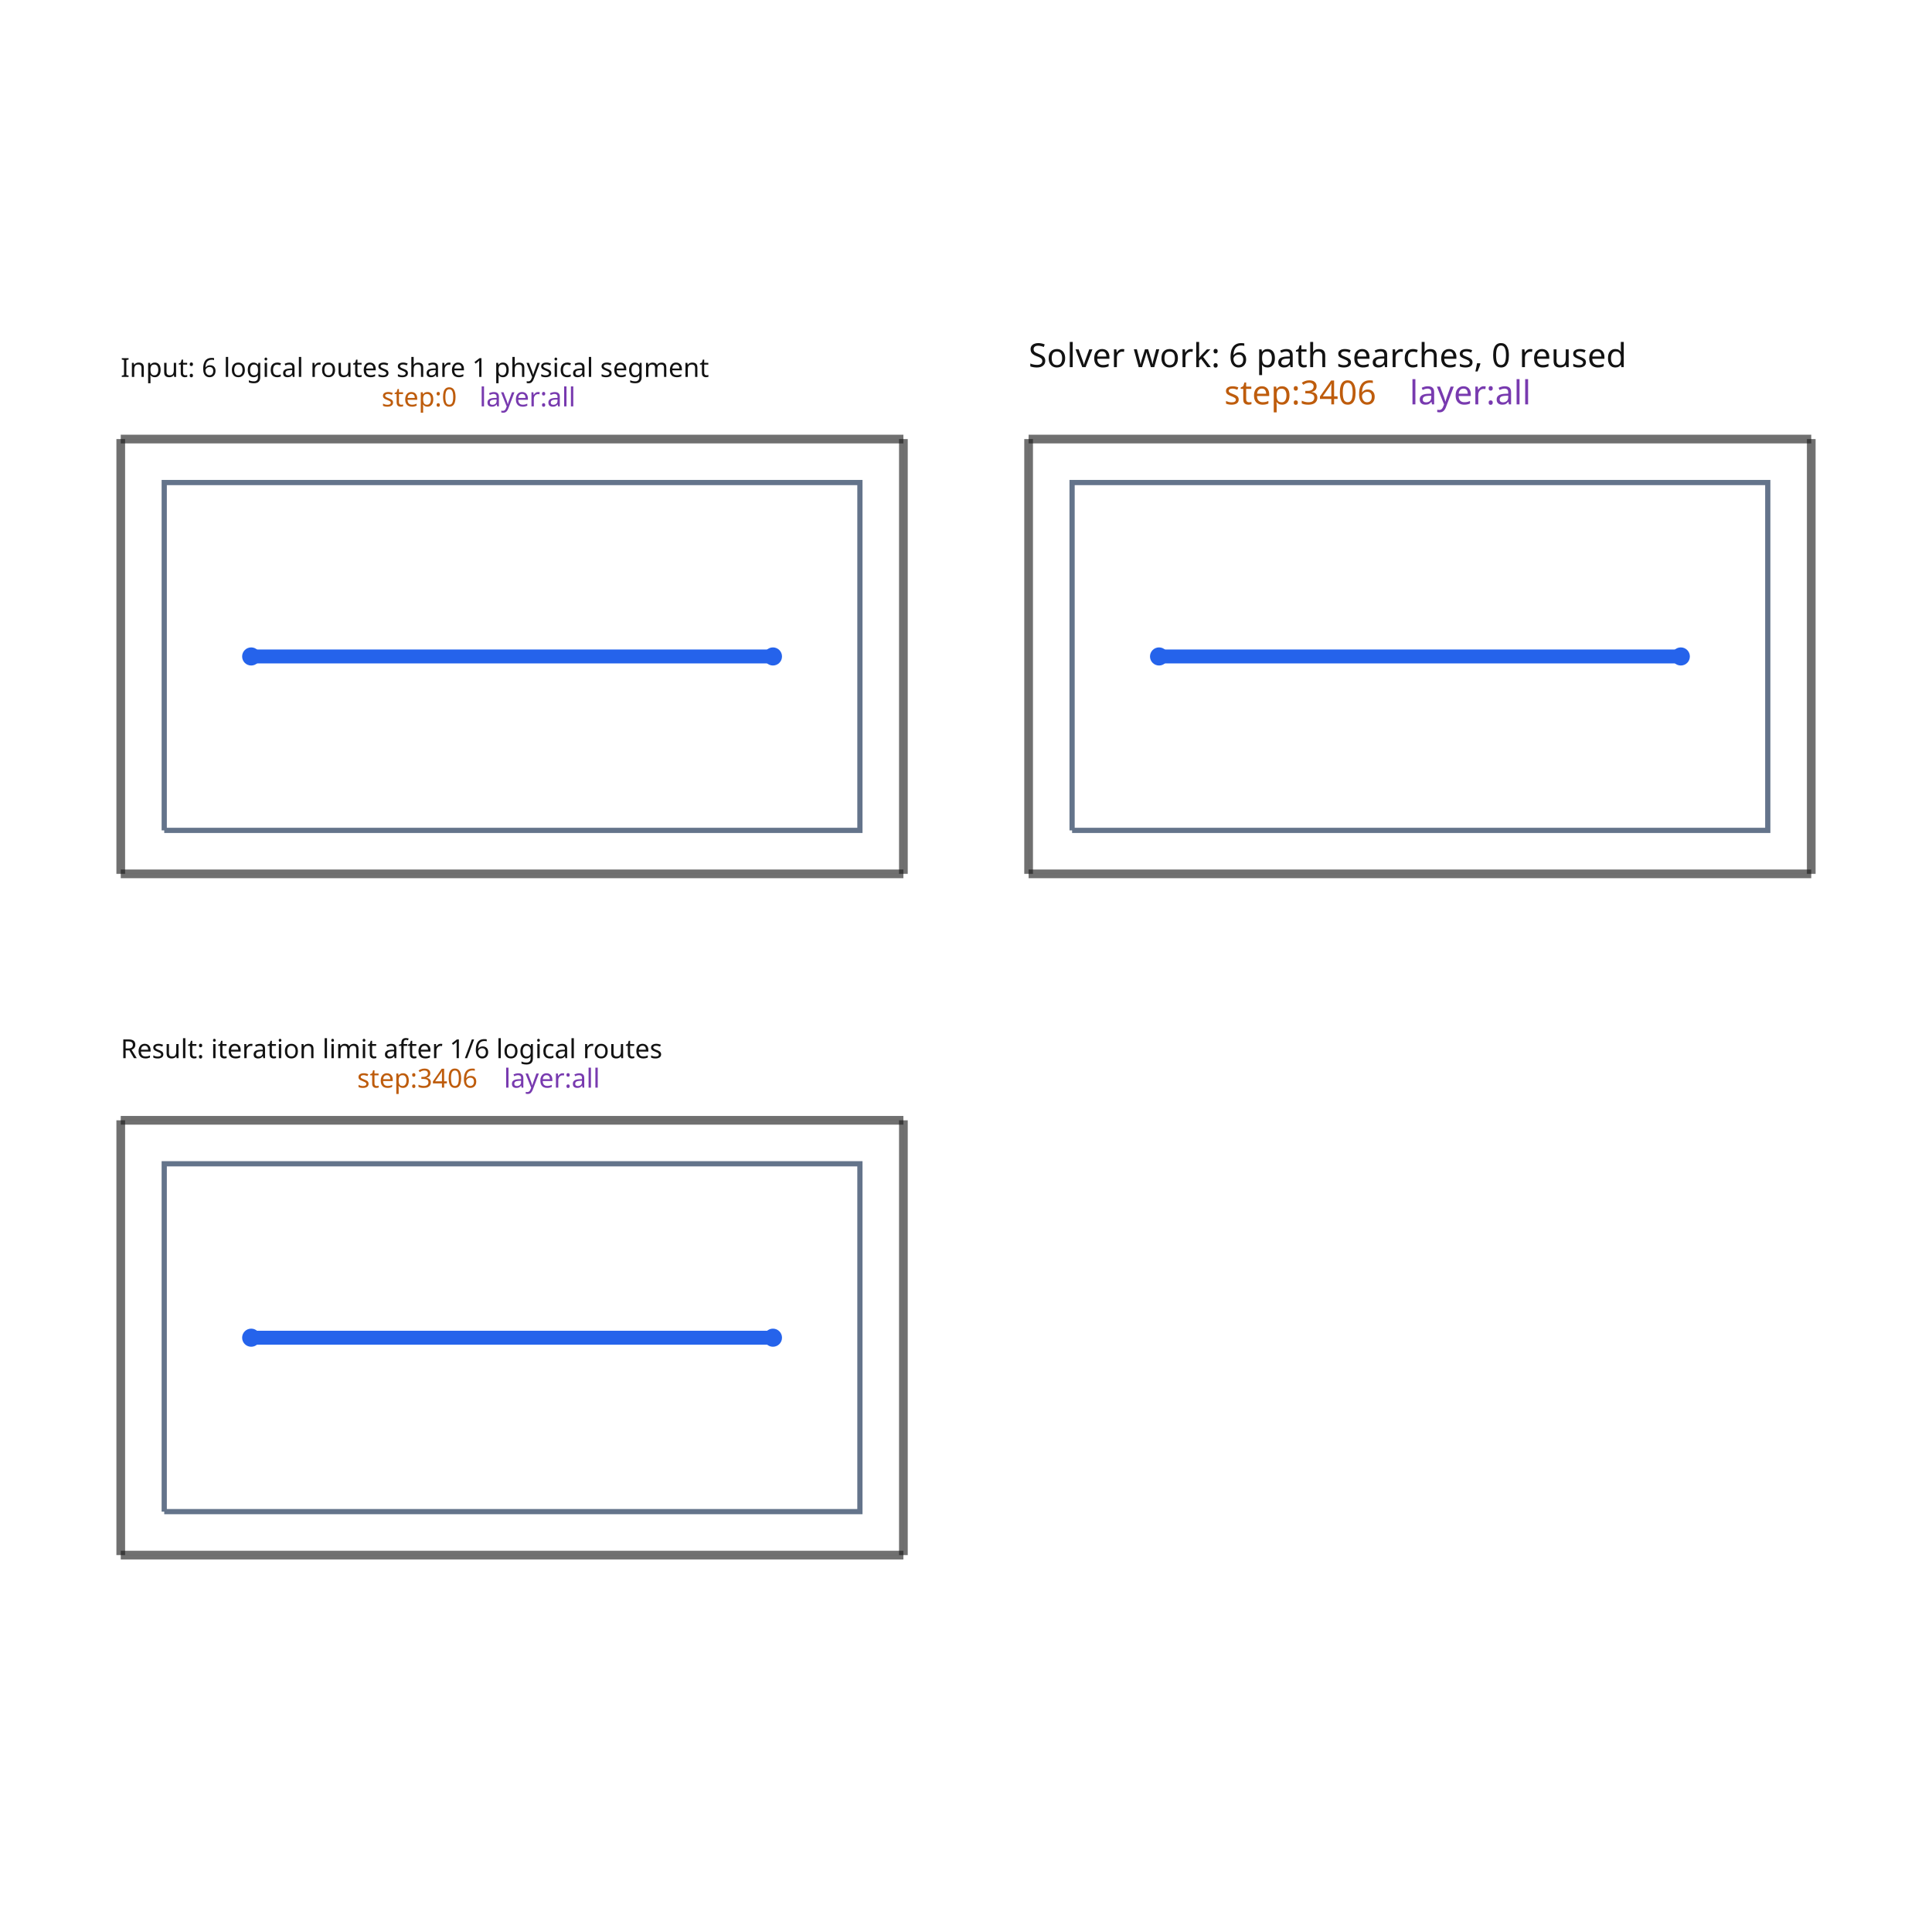
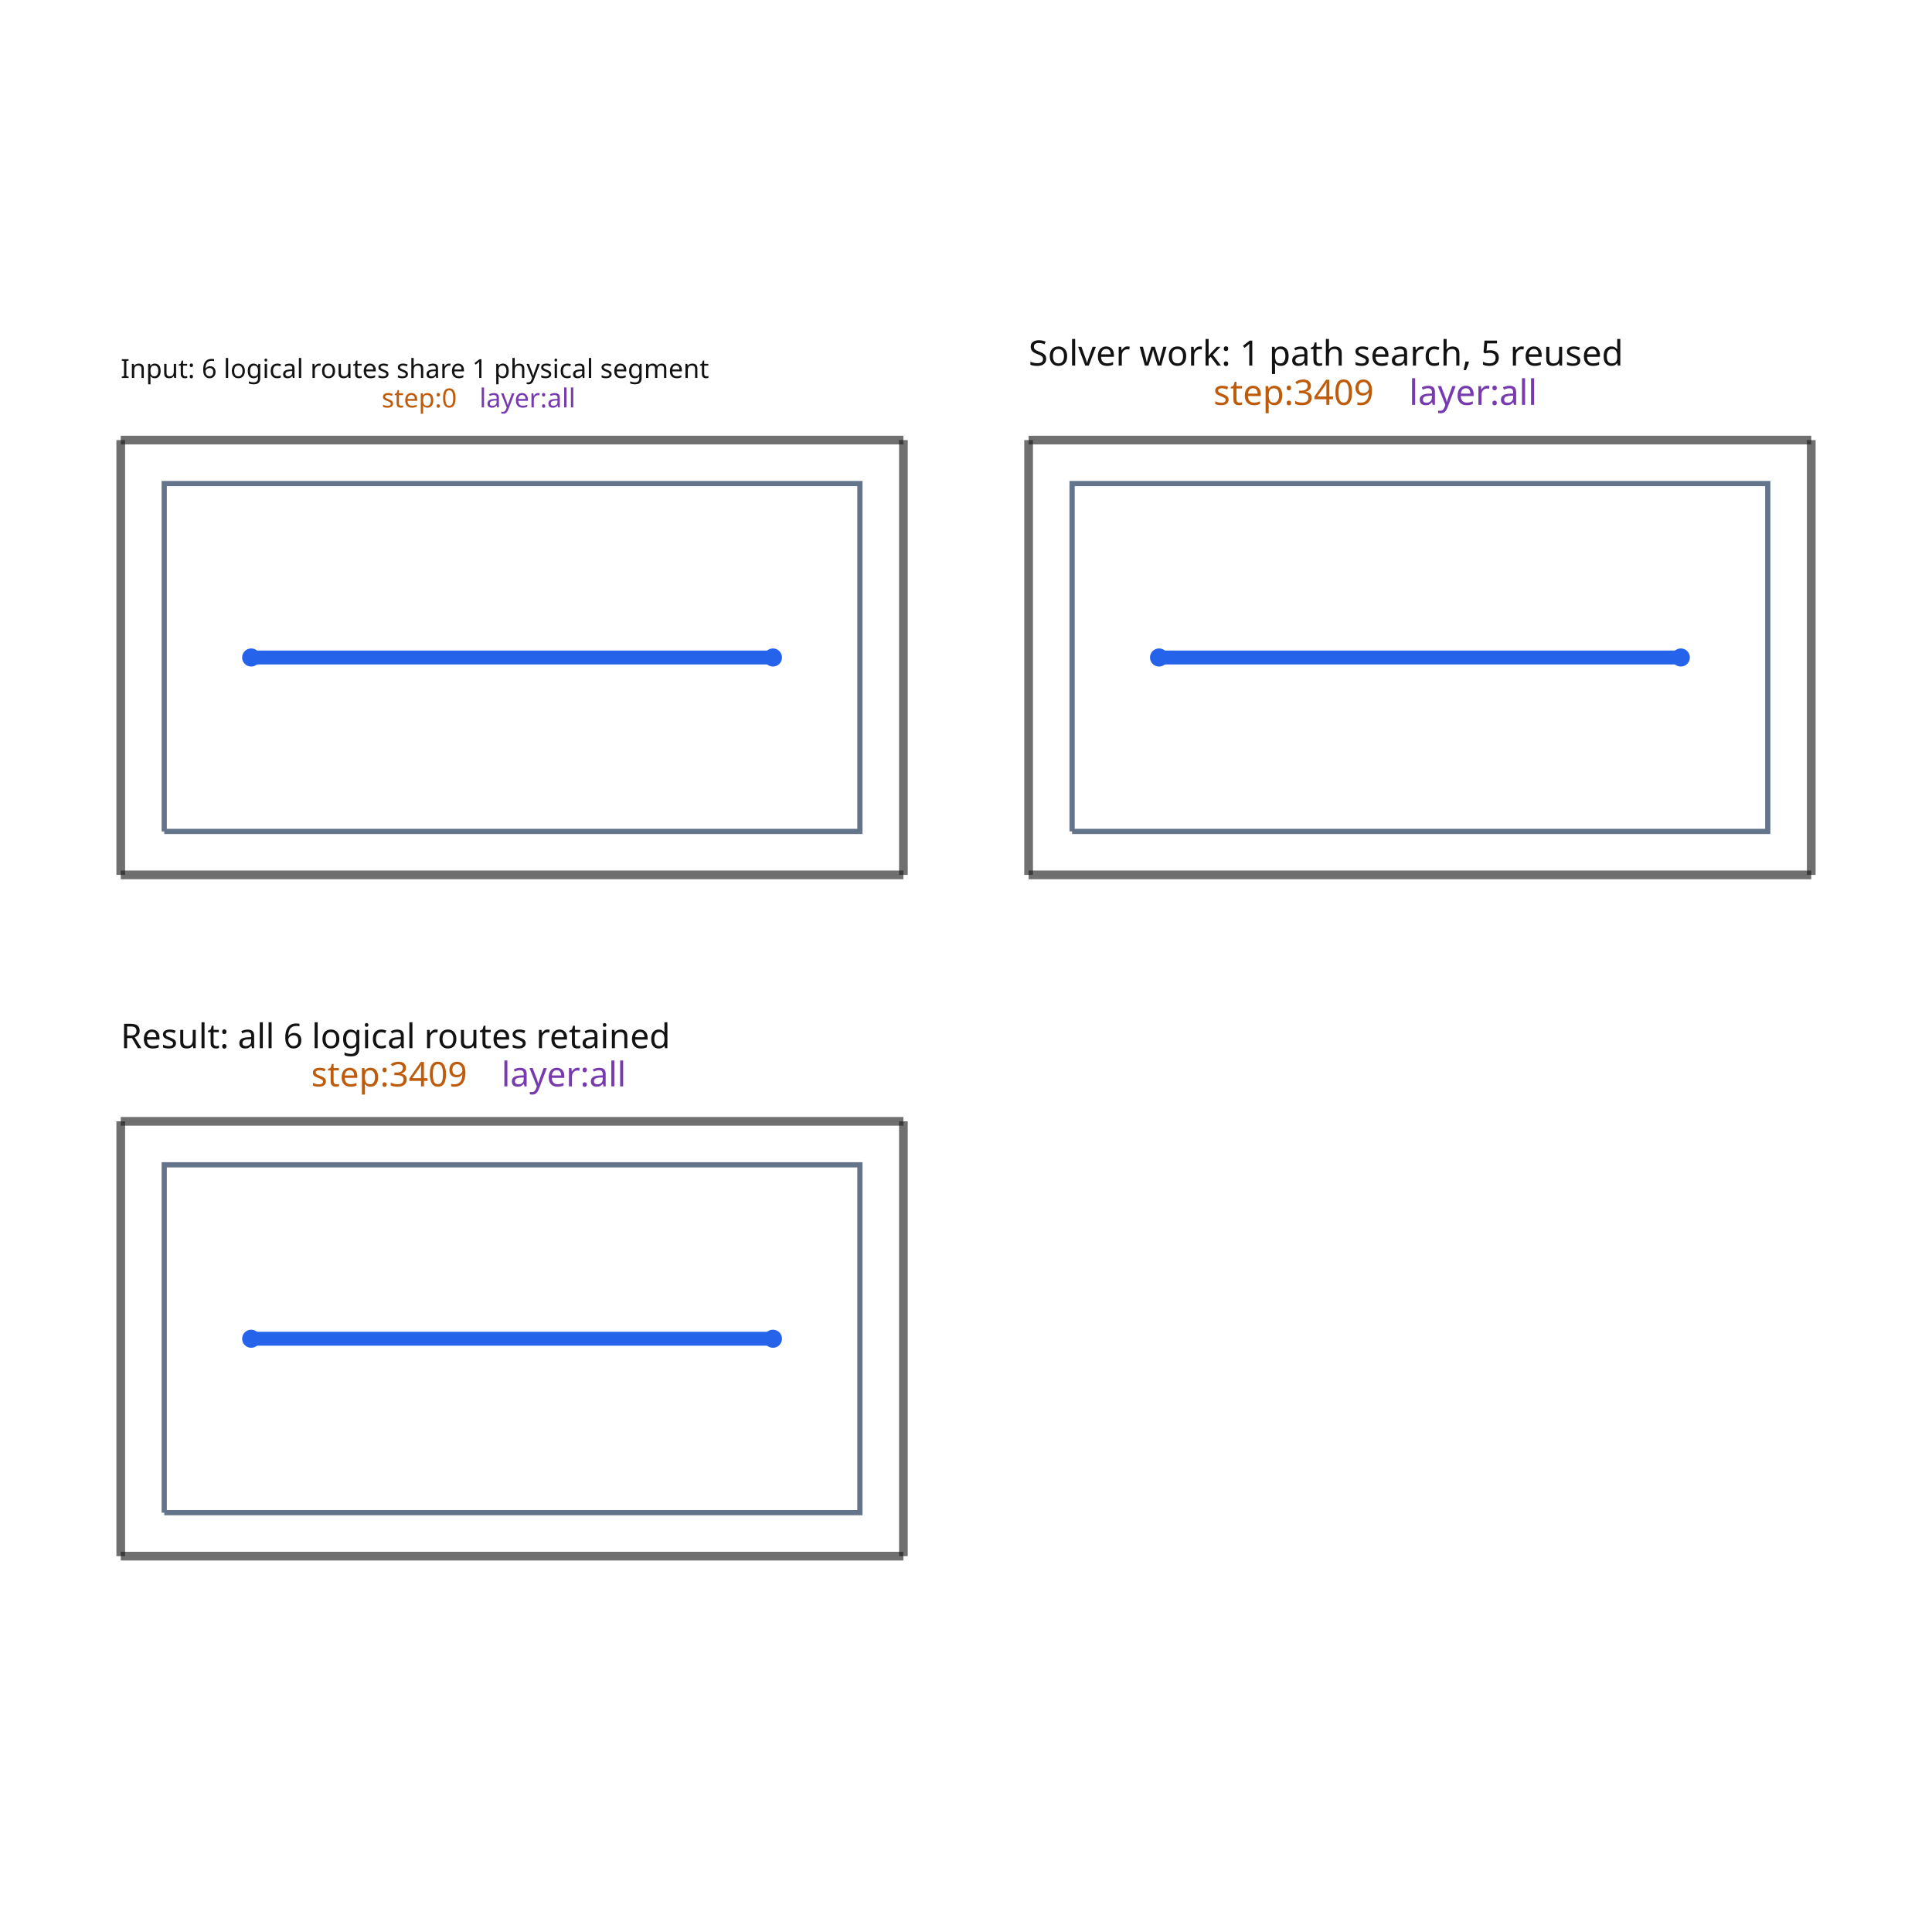
<svg xmlns="http://www.w3.org/2000/svg" width="640" height="640" viewBox="0 0 640 640">
  <rect width="100%" height="100%" fill="white" />
  <g>
-     <polyline data-points="0,0 4.5,0" data-type="line" data-label="" points="40,289.477 299.259,289.477" fill="none" stroke="rgba(25,25,25,0.62)" stroke-width="2.881" />
+     <polyline data-points="0,0 4.5,0" data-type="line" data-label="" points="40,289.82 299.259,289.82" fill="none" stroke="rgba(25,25,25,0.62)" stroke-width="2.881" />
  </g>
  <g>
-     <polyline data-points="4.5,0 4.5,2.5" data-type="line" data-label="" points="299.259,289.477 299.259,145.444" fill="none" stroke="rgba(25,25,25,0.62)" stroke-width="2.881" />
+     <polyline data-points="4.5,0 4.5,2.5" data-type="line" data-label="" points="299.259,289.82 299.259,145.787" fill="none" stroke="rgba(25,25,25,0.62)" stroke-width="2.881" />
  </g>
  <g>
-     <polyline data-points="4.5,2.5 0,2.5" data-type="line" data-label="" points="299.259,145.444 40,145.444" fill="none" stroke="rgba(25,25,25,0.62)" stroke-width="2.881" />
+     <polyline data-points="4.5,2.5 0,2.5" data-type="line" data-label="" points="299.259,145.787 40,145.787" fill="none" stroke="rgba(25,25,25,0.62)" stroke-width="2.881" />
  </g>
  <g>
-     <polyline data-points="0,2.5 0,0" data-type="line" data-label="" points="40,145.444 40,289.477" fill="none" stroke="rgba(25,25,25,0.62)" stroke-width="2.881" />
+     <polyline data-points="0,2.5 0,0" data-type="line" data-label="" points="40,145.787 40,289.82" fill="none" stroke="rgba(25,25,25,0.62)" stroke-width="2.881" />
  </g>
  <g>
-     <polyline data-points="0.25,0.25 4.25,0.25 4.25,2.25 0.25,2.25 0.25,0.25" data-type="line" data-label="shared-same-net-region" points="54.403,275.074 284.856,275.074 284.856,159.848 54.403,159.848 54.403,275.074" fill="none" stroke="#64748b" stroke-width="1.728" />
+     <polyline data-points="0.25,0.25 4.25,0.25 4.25,2.25 0.25,2.25 0.25,0.25" data-type="line" data-label="shared-same-net-region" points="54.403,275.416 284.856,275.416 284.856,160.19 54.403,160.19 54.403,275.416" fill="none" stroke="#64748b" stroke-width="1.728" />
  </g>
  <g>
-     <polyline data-points="0.75,1.25 3.75,1.25" data-type="line" data-label="6 logical routes share this physical segment" points="83.21,217.461 256.049,217.461" fill="none" stroke="#2563eb" stroke-width="4.609" />
+     <polyline data-points="0.75,1.25 3.75,1.25" data-type="line" data-label="6 logical routes share this physical segment" points="83.21,217.803 256.049,217.803" fill="none" stroke="#2563eb" stroke-width="4.609" />
  </g>
  <g>
-     <polyline data-points="5.22,0 9.719999999999999,0" data-type="line" data-label="" points="340.741,289.477 600,289.477" fill="none" stroke="rgba(25,25,25,0.62)" stroke-width="2.881" />
+     <polyline data-points="5.22,0 9.719999999999999,0" data-type="line" data-label="" points="340.741,289.82 600,289.82" fill="none" stroke="rgba(25,25,25,0.62)" stroke-width="2.881" />
  </g>
  <g>
-     <polyline data-points="9.719999999999999,0 9.719999999999999,2.5" data-type="line" data-label="" points="600,289.477 600,145.444" fill="none" stroke="rgba(25,25,25,0.62)" stroke-width="2.881" />
+     <polyline data-points="9.719999999999999,0 9.719999999999999,2.5" data-type="line" data-label="" points="600,289.82 600,145.787" fill="none" stroke="rgba(25,25,25,0.62)" stroke-width="2.881" />
  </g>
  <g>
-     <polyline data-points="9.719999999999999,2.5 5.22,2.5" data-type="line" data-label="" points="600,145.444 340.741,145.444" fill="none" stroke="rgba(25,25,25,0.62)" stroke-width="2.881" />
+     <polyline data-points="9.719999999999999,2.5 5.22,2.5" data-type="line" data-label="" points="600,145.787 340.741,145.787" fill="none" stroke="rgba(25,25,25,0.62)" stroke-width="2.881" />
  </g>
  <g>
-     <polyline data-points="5.22,2.5 5.22,0" data-type="line" data-label="" points="340.741,145.444 340.741,289.477" fill="none" stroke="rgba(25,25,25,0.62)" stroke-width="2.881" />
+     <polyline data-points="5.22,2.5 5.22,0" data-type="line" data-label="" points="340.741,145.787 340.741,289.82" fill="none" stroke="rgba(25,25,25,0.62)" stroke-width="2.881" />
  </g>
  <g>
-     <polyline data-points="5.47,0.25 9.469999999999999,0.25 9.469999999999999,2.25 5.47,2.25 5.47,0.25" data-type="line" data-label="shared-same-net-region" points="355.144,275.074 585.597,275.074 585.597,159.848 355.144,159.848 355.144,275.074" fill="none" stroke="#64748b" stroke-width="1.728" />
+     <polyline data-points="5.47,0.25 9.469999999999999,0.25 9.469999999999999,2.25 5.47,2.25 5.47,0.25" data-type="line" data-label="shared-same-net-region" points="355.144,275.416 585.597,275.416 585.597,160.19 355.144,160.19 355.144,275.416" fill="none" stroke="#64748b" stroke-width="1.728" />
  </g>
  <g>
-     <polyline data-points="5.97,1.25 8.969999999999999,1.25" data-type="line" data-label="6 logical routes share this physical segment" points="383.951,217.461 556.79,217.461" fill="none" stroke="#2563eb" stroke-width="4.609" />
+     <polyline data-points="5.97,1.25 8.969999999999999,1.25" data-type="line" data-label="6 logical routes share this physical segment" points="383.951,217.803 556.79,217.803" fill="none" stroke="#2563eb" stroke-width="4.609" />
  </g>
  <g>
-     <polyline data-points="0,-3.917 4.5,-3.917" data-type="line" data-label="" points="40,515.148 299.259,515.148" fill="none" stroke="rgba(25,25,25,0.62)" stroke-width="2.881" />
+     <polyline data-points="0,-3.917 4.5,-3.917" data-type="line" data-label="" points="40,515.49 299.259,515.49" fill="none" stroke="rgba(25,25,25,0.62)" stroke-width="2.881" />
  </g>
  <g>
-     <polyline data-points="4.5,-3.917 4.5,-1.4169999999999998" data-type="line" data-label="" points="299.259,515.148 299.259,371.115" fill="none" stroke="rgba(25,25,25,0.62)" stroke-width="2.881" />
+     <polyline data-points="4.5,-3.917 4.5,-1.4169999999999998" data-type="line" data-label="" points="299.259,515.49 299.259,371.457" fill="none" stroke="rgba(25,25,25,0.62)" stroke-width="2.881" />
  </g>
  <g>
-     <polyline data-points="4.5,-1.4169999999999998 0,-1.4169999999999998" data-type="line" data-label="" points="299.259,371.115 40,371.115" fill="none" stroke="rgba(25,25,25,0.62)" stroke-width="2.881" />
+     <polyline data-points="4.5,-1.4169999999999998 0,-1.4169999999999998" data-type="line" data-label="" points="299.259,371.457 40,371.457" fill="none" stroke="rgba(25,25,25,0.62)" stroke-width="2.881" />
  </g>
  <g>
-     <polyline data-points="0,-1.4169999999999998 0,-3.917" data-type="line" data-label="" points="40,371.115 40,515.148" fill="none" stroke="rgba(25,25,25,0.62)" stroke-width="2.881" />
+     <polyline data-points="0,-1.4169999999999998 0,-3.917" data-type="line" data-label="" points="40,371.457 40,515.49" fill="none" stroke="rgba(25,25,25,0.62)" stroke-width="2.881" />
  </g>
  <g>
-     <polyline data-points="0.25,-3.667 4.25,-3.667 4.25,-1.6669999999999998 0.25,-1.6669999999999998 0.25,-3.667" data-type="line" data-label="shared-same-net-region" points="54.403,500.745 284.856,500.745 284.856,385.518 54.403,385.518 54.403,500.745" fill="none" stroke="#64748b" stroke-width="1.728" />
+     <polyline data-points="0.25,-3.667 4.25,-3.667 4.25,-1.6669999999999998 0.25,-1.6669999999999998 0.25,-3.667" data-type="line" data-label="shared-same-net-region" points="54.403,501.087 284.856,501.087 284.856,385.861 54.403,385.861 54.403,501.087" fill="none" stroke="#64748b" stroke-width="1.728" />
  </g>
  <g>
-     <polyline data-points="0.75,-2.667 3.75,-2.667" data-type="line" data-label="6 logical routes share this physical segment" points="83.21,443.131 256.049,443.131" fill="none" stroke="#2563eb" stroke-width="4.609" />
+     <polyline data-points="0.75,-2.667 3.75,-2.667" data-type="line" data-label="6 logical routes share this physical segment" points="83.21,443.474 256.049,443.474" fill="none" stroke="#2563eb" stroke-width="4.609" />
  </g>
  <g>
-     <rect data-type="rect" data-label="Input: 6 logical routes share 1 physical segment step:0 layer:all" data-x="2.25" data-y="1.25" x="40" y="145.444" width="259.259" height="144.033" fill="rgba(255,255,255,0)" stroke="rgba(25,25,25,0.42)" stroke-width="0.017" />
+     <rect data-type="rect" data-label="Input: 6 logical routes share 1 physical segment step:0 layer:all" data-x="2.25" data-y="1.25" x="40" y="145.787" width="259.259" height="144.033" fill="rgba(255,255,255,0)" stroke="rgba(25,25,25,0.42)" stroke-width="0.017" />
  </g>
  <g>
-     <rect data-type="rect" data-label="Solver work: 6 path searches, 0 reused step:3406 layer:all" data-x="7.47" data-y="1.25" x="340.741" y="145.444" width="259.259" height="144.033" fill="rgba(255,255,255,0)" stroke="rgba(25,25,25,0.42)" stroke-width="0.017" />
+     <rect data-type="rect" data-label="Solver work: 1 path search, 5 reused step:3409 layer:all" data-x="7.47" data-y="1.25" x="340.741" y="145.787" width="259.259" height="144.033" fill="rgba(255,255,255,0)" stroke="rgba(25,25,25,0.42)" stroke-width="0.017" />
  </g>
  <g>
-     <rect data-type="rect" data-label="Result: iteration limit after 1/6 logical routes step:3406 layer:all" data-x="2.25" data-y="-2.667" x="40" y="371.115" width="259.259" height="144.033" fill="rgba(255,255,255,0)" stroke="rgba(25,25,25,0.42)" stroke-width="0.017" />
+     <rect data-type="rect" data-label="Result: all 6 logical routes retained step:3409 layer:all" data-x="2.25" data-y="-2.667" x="40" y="371.457" width="259.259" height="144.033" fill="rgba(255,255,255,0)" stroke="rgba(25,25,25,0.42)" stroke-width="0.017" />
  </g>
-   <text data-type="text" data-label="Input: 6 logical routes share 1 physical segment" data-x="0" data-y="2.8128548387096775" x="40" y="127.42" fill="rgb(18,18,18)" font-size="8.712" font-family="sans-serif" text-anchor="start" dominant-baseline="text-after-edge">Input: 6 logical routes share 1 physical segment</text>
-   <text data-type="text" data-label="step:0" data-x="1.4999999999999998" data-y="2.6435" x="126.42" y="137.177" fill="rgb(190,92,12)" font-size="8.712" font-family="sans-serif" text-anchor="start" dominant-baseline="text-after-edge">step:0</text>
-   <text data-type="text" data-label=" layer:all" data-x="2.0625" data-y="2.6435" x="158.827" y="137.177" fill="rgb(120,58,175)" font-size="8.712" font-family="sans-serif" text-anchor="start" dominant-baseline="text-after-edge"> layer:all</text>
-   <text data-type="text" data-label="Solver work: 6 path searches, 0 reused" data-x="5.22" data-y="2.8574219015280136" x="340.741" y="124.852" fill="rgb(18,18,18)" font-size="11.004" font-family="sans-serif" text-anchor="start" dominant-baseline="text-after-edge">Solver work: 6 path searches, 0 reused</text>
-   <text data-type="text" data-label="step:3406" data-x="6.345" data-y="2.6435" x="405.556" y="137.177" fill="rgb(190,92,12)" font-size="11.004" font-family="sans-serif" text-anchor="start" dominant-baseline="text-after-edge">step:3406</text>
-   <text data-type="text" data-label=" layer:all" data-x="7.41078947368421" data-y="2.6435" x="466.959" y="137.177" fill="rgb(120,58,175)" font-size="11.004" font-family="sans-serif" text-anchor="start" dominant-baseline="text-after-edge"> layer:all</text>
-   <text data-type="text" data-label="Result: iteration limit after 1/6 logical routes" data-x="0" data-y="-1.1041451612903224" x="40" y="353.09" fill="rgb(18,18,18)" font-size="8.712" font-family="sans-serif" text-anchor="start" dominant-baseline="text-after-edge">Result: iteration limit after 1/6 logical routes</text>
-   <text data-type="text" data-label="step:3406" data-x="1.3593749999999998" data-y="-1.2734999999999999" x="118.318" y="362.848" fill="rgb(190,92,12)" font-size="8.712" font-family="sans-serif" text-anchor="start" dominant-baseline="text-after-edge">step:3406</text>
-   <text data-type="text" data-label=" layer:all" data-x="2.203125" data-y="-1.2734999999999999" x="166.929" y="362.848" fill="rgb(120,58,175)" font-size="8.712" font-family="sans-serif" text-anchor="start" dominant-baseline="text-after-edge"> layer:all</text>
+   <text data-type="text" data-label="Input: 6 logical routes share 1 physical segment" data-x="0" data-y="2.8128548387096775" x="40" y="127.762" fill="rgb(18,18,18)" font-size="8.712" font-family="sans-serif" text-anchor="start" dominant-baseline="text-after-edge">Input: 6 logical routes share 1 physical segment</text>
+   <text data-type="text" data-label="step:0" data-x="1.4999999999999998" data-y="2.6435" x="126.42" y="137.519" fill="rgb(190,92,12)" font-size="8.712" font-family="sans-serif" text-anchor="start" dominant-baseline="text-after-edge">step:0</text>
+   <text data-type="text" data-label=" layer:all" data-x="2.0625" data-y="2.6435" x="158.827" y="137.519" fill="rgb(120,58,175)" font-size="8.712" font-family="sans-serif" text-anchor="start" dominant-baseline="text-after-edge"> layer:all</text>
+   <text data-type="text" data-label="Solver work: 1 path search, 5 reused" data-x="5.22" data-y="2.869306451612903" x="340.741" y="124.51" fill="rgb(18,18,18)" font-size="11.616" font-family="sans-serif" text-anchor="start" dominant-baseline="text-after-edge">Solver work: 1 path search, 5 reused</text>
+   <text data-type="text" data-label="step:3409" data-x="6.2825" data-y="2.6435" x="401.955" y="137.519" fill="rgb(190,92,12)" font-size="11.616" font-family="sans-serif" text-anchor="start" dominant-baseline="text-after-edge">step:3409</text>
+   <text data-type="text" data-label=" layer:all" data-x="7.4075" data-y="2.6435" x="466.77" y="137.519" fill="rgb(120,58,175)" font-size="11.616" font-family="sans-serif" text-anchor="start" dominant-baseline="text-after-edge"> layer:all</text>
+   <text data-type="text" data-label="Result: all 6 logical routes retained" data-x="0" data-y="-1.0537964254577157" x="40" y="350.532" fill="rgb(18,18,18)" font-size="11.302" font-family="sans-serif" text-anchor="start" dominant-baseline="text-after-edge">Result: all 6 logical routes retained</text>
+   <text data-type="text" data-label="step:3409" data-x="1.0945945945945947" data-y="-1.2734999999999999" x="103.063" y="363.19" fill="rgb(190,92,12)" font-size="11.302" font-family="sans-serif" text-anchor="start" dominant-baseline="text-after-edge">step:3409</text>
+   <text data-type="text" data-label=" layer:all" data-x="2.1891891891891895" data-y="-1.2734999999999999" x="166.126" y="363.19" fill="rgb(120,58,175)" font-size="11.302" font-family="sans-serif" text-anchor="start" dominant-baseline="text-after-edge"> layer:all</text>
  <g>
-     <circle data-type="point" data-label="shared-left-port shared by 6 logical routes" data-x="0.75" data-y="1.25" cx="83.21" cy="217.461" r="3" fill="#2563eb" />
+     <circle data-type="point" data-label="shared-left-port shared by 6 logical routes" data-x="0.75" data-y="1.25" cx="83.21" cy="217.803" r="3" fill="#2563eb" />
  </g>
  <g>
-     <circle data-type="point" data-label="shared-right-port shared by 6 logical routes" data-x="3.75" data-y="1.25" cx="256.049" cy="217.461" r="3" fill="#2563eb" />
+     <circle data-type="point" data-label="shared-right-port shared by 6 logical routes" data-x="3.75" data-y="1.25" cx="256.049" cy="217.803" r="3" fill="#2563eb" />
  </g>
  <g>
-     <circle data-type="point" data-label="shared-left-port shared by 6 logical routes" data-x="5.97" data-y="1.25" cx="383.951" cy="217.461" r="3" fill="#2563eb" />
+     <circle data-type="point" data-label="shared-left-port shared by 6 logical routes" data-x="5.97" data-y="1.25" cx="383.951" cy="217.803" r="3" fill="#2563eb" />
  </g>
  <g>
-     <circle data-type="point" data-label="shared-right-port shared by 6 logical routes" data-x="8.969999999999999" data-y="1.25" cx="556.79" cy="217.461" r="3" fill="#2563eb" />
+     <circle data-type="point" data-label="shared-right-port shared by 6 logical routes" data-x="8.969999999999999" data-y="1.25" cx="556.79" cy="217.803" r="3" fill="#2563eb" />
  </g>
  <g>
-     <circle data-type="point" data-label="shared-left-port shared by 6 logical routes" data-x="0.75" data-y="-2.667" cx="83.21" cy="443.131" r="3" fill="#2563eb" />
+     <circle data-type="point" data-label="shared-left-port shared by 6 logical routes" data-x="0.75" data-y="-2.667" cx="83.21" cy="443.474" r="3" fill="#2563eb" />
  </g>
  <g>
-     <circle data-type="point" data-label="shared-right-port shared by 6 logical routes" data-x="3.75" data-y="-2.667" cx="256.049" cy="443.131" r="3" fill="#2563eb" />
+     <circle data-type="point" data-label="shared-right-port shared by 6 logical routes" data-x="3.75" data-y="-2.667" cx="256.049" cy="443.474" r="3" fill="#2563eb" />
  </g>
  <g id="crosshair" style="display: none">
    <line id="crosshair-h" y1="0" y2="640" stroke="#666" stroke-width="0.5" />
    <line id="crosshair-v" x1="0" x2="640" stroke="#666" stroke-width="0.5" />
    <text id="coordinates" font-family="monospace" font-size="12" fill="#666" />
  </g>
</svg>
